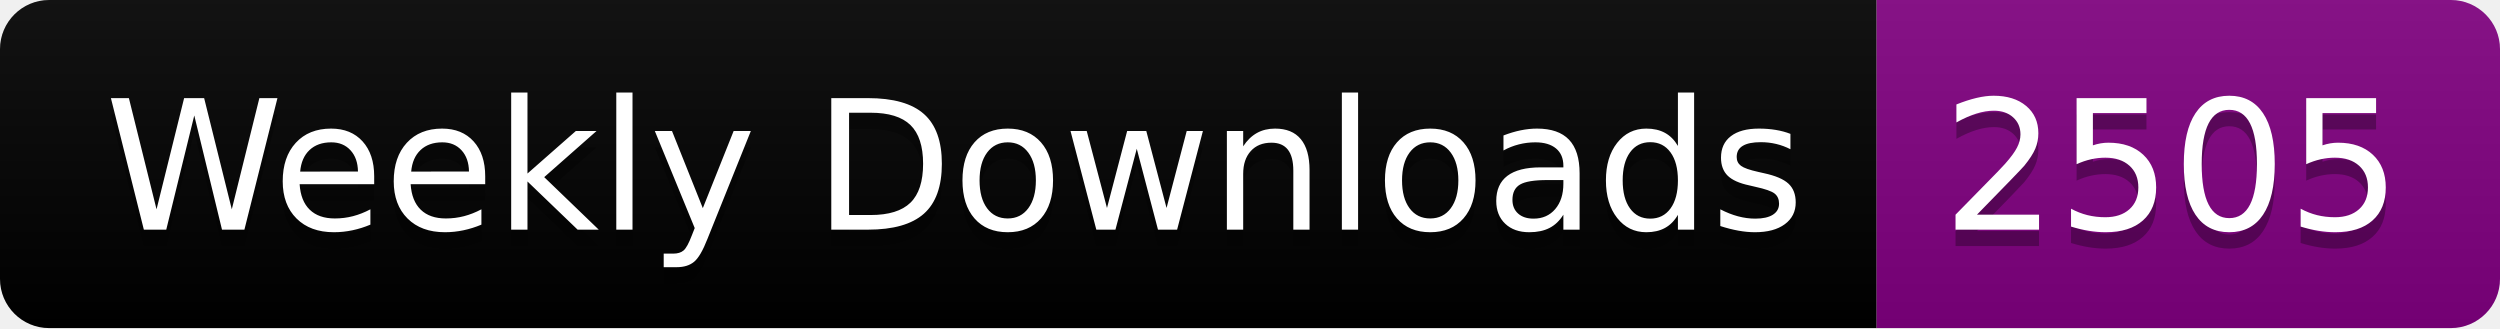
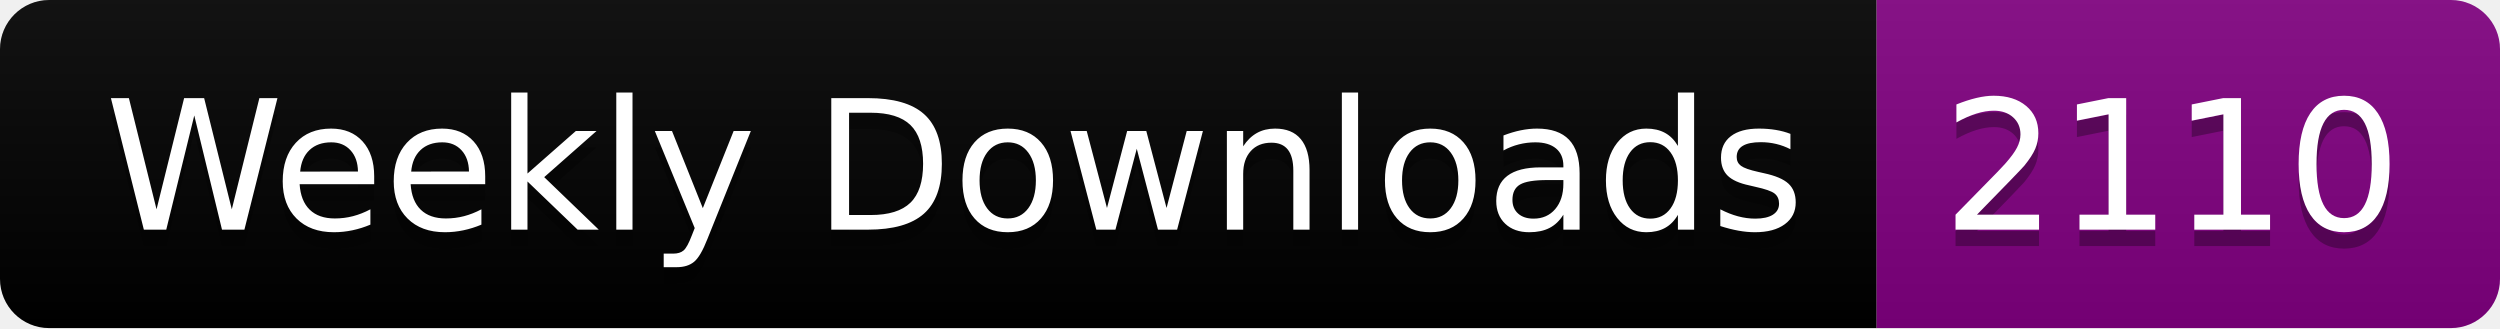
<svg xmlns="http://www.w3.org/2000/svg" width="152.4" height="20">
  <linearGradient id="smooth" x2="0" y2="100%">
    <stop offset="0" stop-color="#bbb" stop-opacity=".1" />
    <stop offset="1" stop-opacity=".1" />
  </linearGradient>
  <clipPath id="round">
    <rect width="152.4" height="20" rx="3" fill="#fff" />
  </clipPath>
  <g clip-path="url(#round)">
    <rect width="114.4" height="20" fill="black" />
    <rect x="114.4" width="38.0" height="20" fill="purple" />
    <rect width="152.4" height="20" fill="url(#smooth)" />
  </g>
  <g fill="#fff" text-anchor="middle" font-family="DejaVu Sans,Verdana,Geneva,sans-serif" font-size="110">
    <text x="582.0" y="150" fill="#010101" fill-opacity=".3" transform="scale(0.1)" textLength="1044.0" lengthAdjust="spacing">Weekly Downloads</text>
    <text x="582.0" y="140" transform="scale(0.1)" textLength="1044.0" lengthAdjust="spacing">Weekly Downloads</text>
-     <text x="1324.0" y="150" fill="#010101" fill-opacity=".3" transform="scale(0.1)" textLength="280.0" lengthAdjust="spacing">2505</text>
-     <text x="1324.0" y="140" transform="scale(0.1)" textLength="280.0" lengthAdjust="spacing">2505</text>
+     <text x="1324.0" y="150" fill="#010101" fill-opacity=".3" transform="scale(0.1)" textLength="280.0" lengthAdjust="spacing">2110</text>
+     <text x="1324.0" y="140" transform="scale(0.1)" textLength="280.0" lengthAdjust="spacing">2110</text>
  </g>
</svg>
